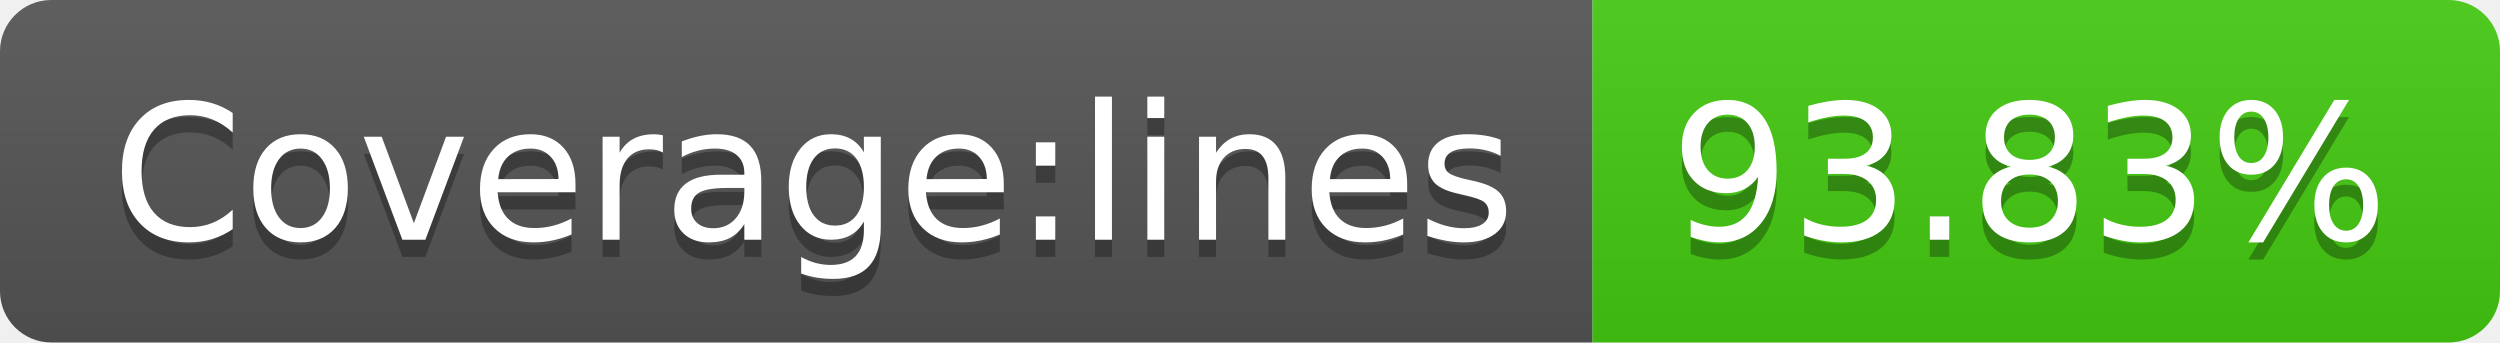
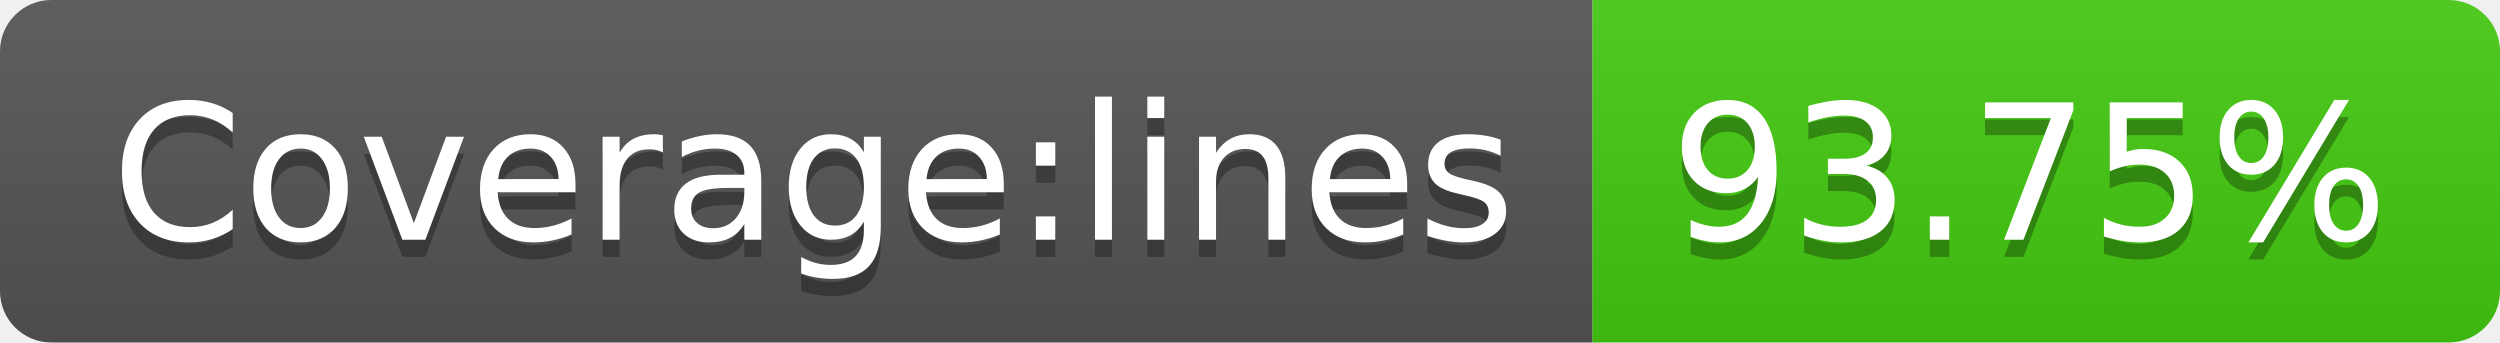
- <svg xmlns="http://www.w3.org/2000/svg" width="146" height="20" role="img" aria-label="Coverage:lines: 93.83%">
+ <svg xmlns="http://www.w3.org/2000/svg" width="146" height="20" role="img" aria-label="Coverage:lines: 93.75%">
  <linearGradient id="s" x2="0" y2="100%">
    <stop offset="0" stop-color="#bbb" stop-opacity=".1" />
    <stop offset="1" stop-opacity=".1" />
  </linearGradient>
  <clipPath id="r">
    <rect width="146" height="20" rx="3" fill="#fff" />
  </clipPath>
  <g clip-path="url(#r)">
    <rect width="93" height="20" fill="#555" />
    <rect x="93" width="53" height="20" fill="#4c1" />
    <rect width="146" height="20" fill="url(#s)" />
  </g>
  <g fill="#fff" text-anchor="middle" font-family="Verdana,Geneva,DejaVu Sans,sans-serif" text-rendering="geometricPrecision" font-size="110">
    <text aria-hidden="true" x="475" y="150" fill="#010101" fill-opacity=".3" transform="scale(.1)" textLength="830">Coverage:lines</text>
    <text x="475" y="140" transform="scale(.1)" fill="#fff" textLength="830">Coverage:lines</text>
-     <text aria-hidden="true" x="1185" y="150" fill="#010101" fill-opacity=".3" transform="scale(.1)" textLength="430">93.83%</text>
-     <text x="1185" y="140" transform="scale(.1)" fill="#fff" textLength="430">93.83%</text>
+     <text aria-hidden="true" x="1185" y="150" fill="#010101" fill-opacity=".3" transform="scale(.1)" textLength="430">93.75%</text>
+     <text x="1185" y="140" transform="scale(.1)" fill="#fff" textLength="430">93.75%</text>
  </g>
</svg>
